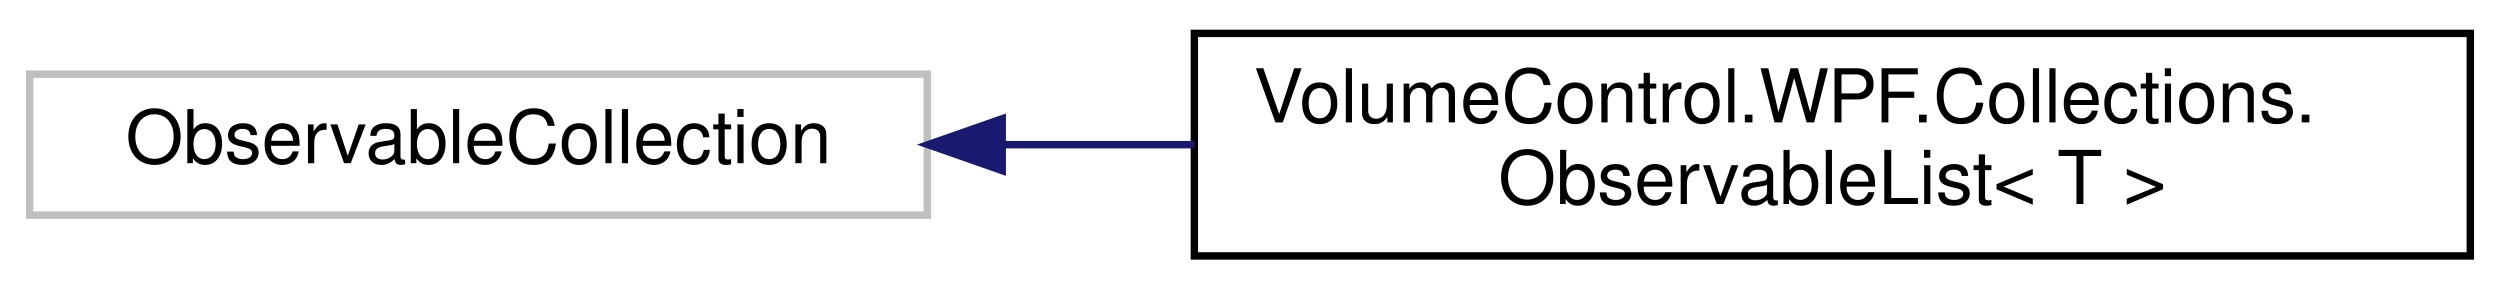
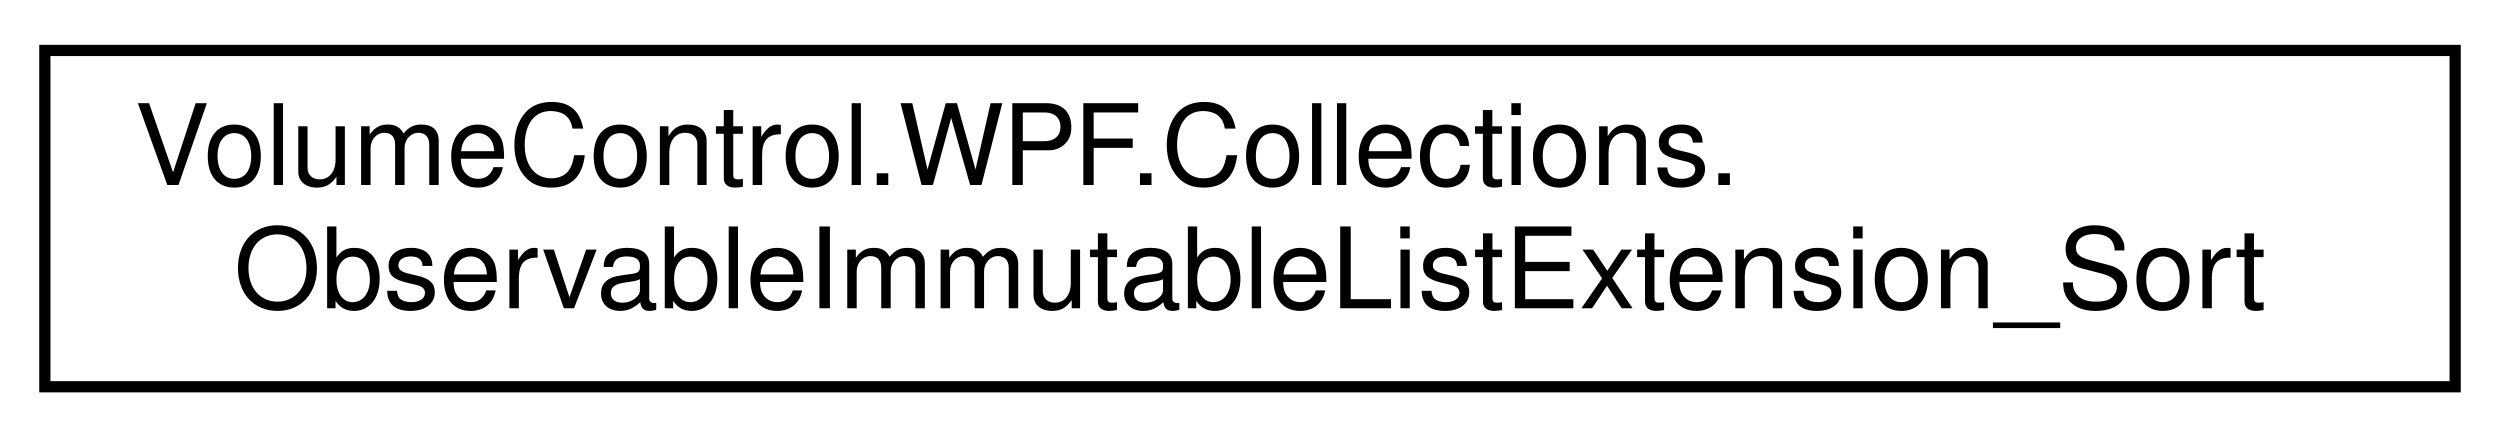
- <svg xmlns="http://www.w3.org/2000/svg" xmlns:xlink="http://www.w3.org/1999/xlink" width="337pt" height="39pt" viewBox="0.00 0.00 337.00 39.00">
+ <svg xmlns="http://www.w3.org/2000/svg" xmlns:xlink="http://www.w3.org/1999/xlink" width="223pt" height="39pt" viewBox="0.00 0.00 223.00 39.00">
  <g id="graph0" class="graph" transform="scale(1 1) rotate(0) translate(4 35)">
    <g id="node1" class="node">
      <g id="a_node1">
-         <a xlink:title=" ">
-           <polygon fill="none" stroke="#bfbfbf" points="0,-6 0,-25 121,-25 121,-6 0,-6" />
-           <text text-anchor="middle" x="60.5" y="-13" font-family="Helvetica,sans-Serif" font-size="10.00">ObservableCollection</text>
+         <a xlink:href="class_volume_control_1_1_w_p_f_1_1_collections_1_1_observable_immutable_list_extension___sort.html" target="_top" xlink:title="Extends the ObservableImmutableList&lt;T&gt; class with sorting methods.">
+           <polygon fill="none" stroke="black" points="0,-0.5 0,-30.5 215,-30.5 215,-0.5 0,-0.5" />
+           <text text-anchor="start" x="8" y="-18.5" font-family="Helvetica,sans-Serif" font-size="10.00">VolumeControl.WPF.Collections.</text>
+           <text text-anchor="middle" x="107.5" y="-7.5" font-family="Helvetica,sans-Serif" font-size="10.00">ObservableImmutableListExtension_Sort</text>
        </a>
      </g>
    </g>
-     <g id="node2" class="node">
-       <g id="a_node2">
-         <a xlink:href="class_volume_control_1_1_w_p_f_1_1_collections_1_1_observable_list.html" target="_top" xlink:title=" ">
-           <polygon fill="none" stroke="black" points="157,-0.5 157,-30.5 329,-30.5 329,-0.5 157,-0.5" />
-           <text text-anchor="start" x="165" y="-18.5" font-family="Helvetica,sans-Serif" font-size="10.00">VolumeControl.WPF.Collections.</text>
-           <text text-anchor="middle" x="243" y="-7.5" font-family="Helvetica,sans-Serif" font-size="10.00">ObservableList&lt; T &gt;</text>
-         </a>
-       </g>
-     </g>
-     <g id="edge1" class="edge">
-       <path fill="none" stroke="midnightblue" d="M131.24,-15.5C139.68,-15.5 148.36,-15.5 156.99,-15.5" />
-       <polygon fill="midnightblue" stroke="midnightblue" points="131.1,-12 121.1,-15.5 131.1,-19 131.1,-12" />
-     </g>
  </g>
</svg>
